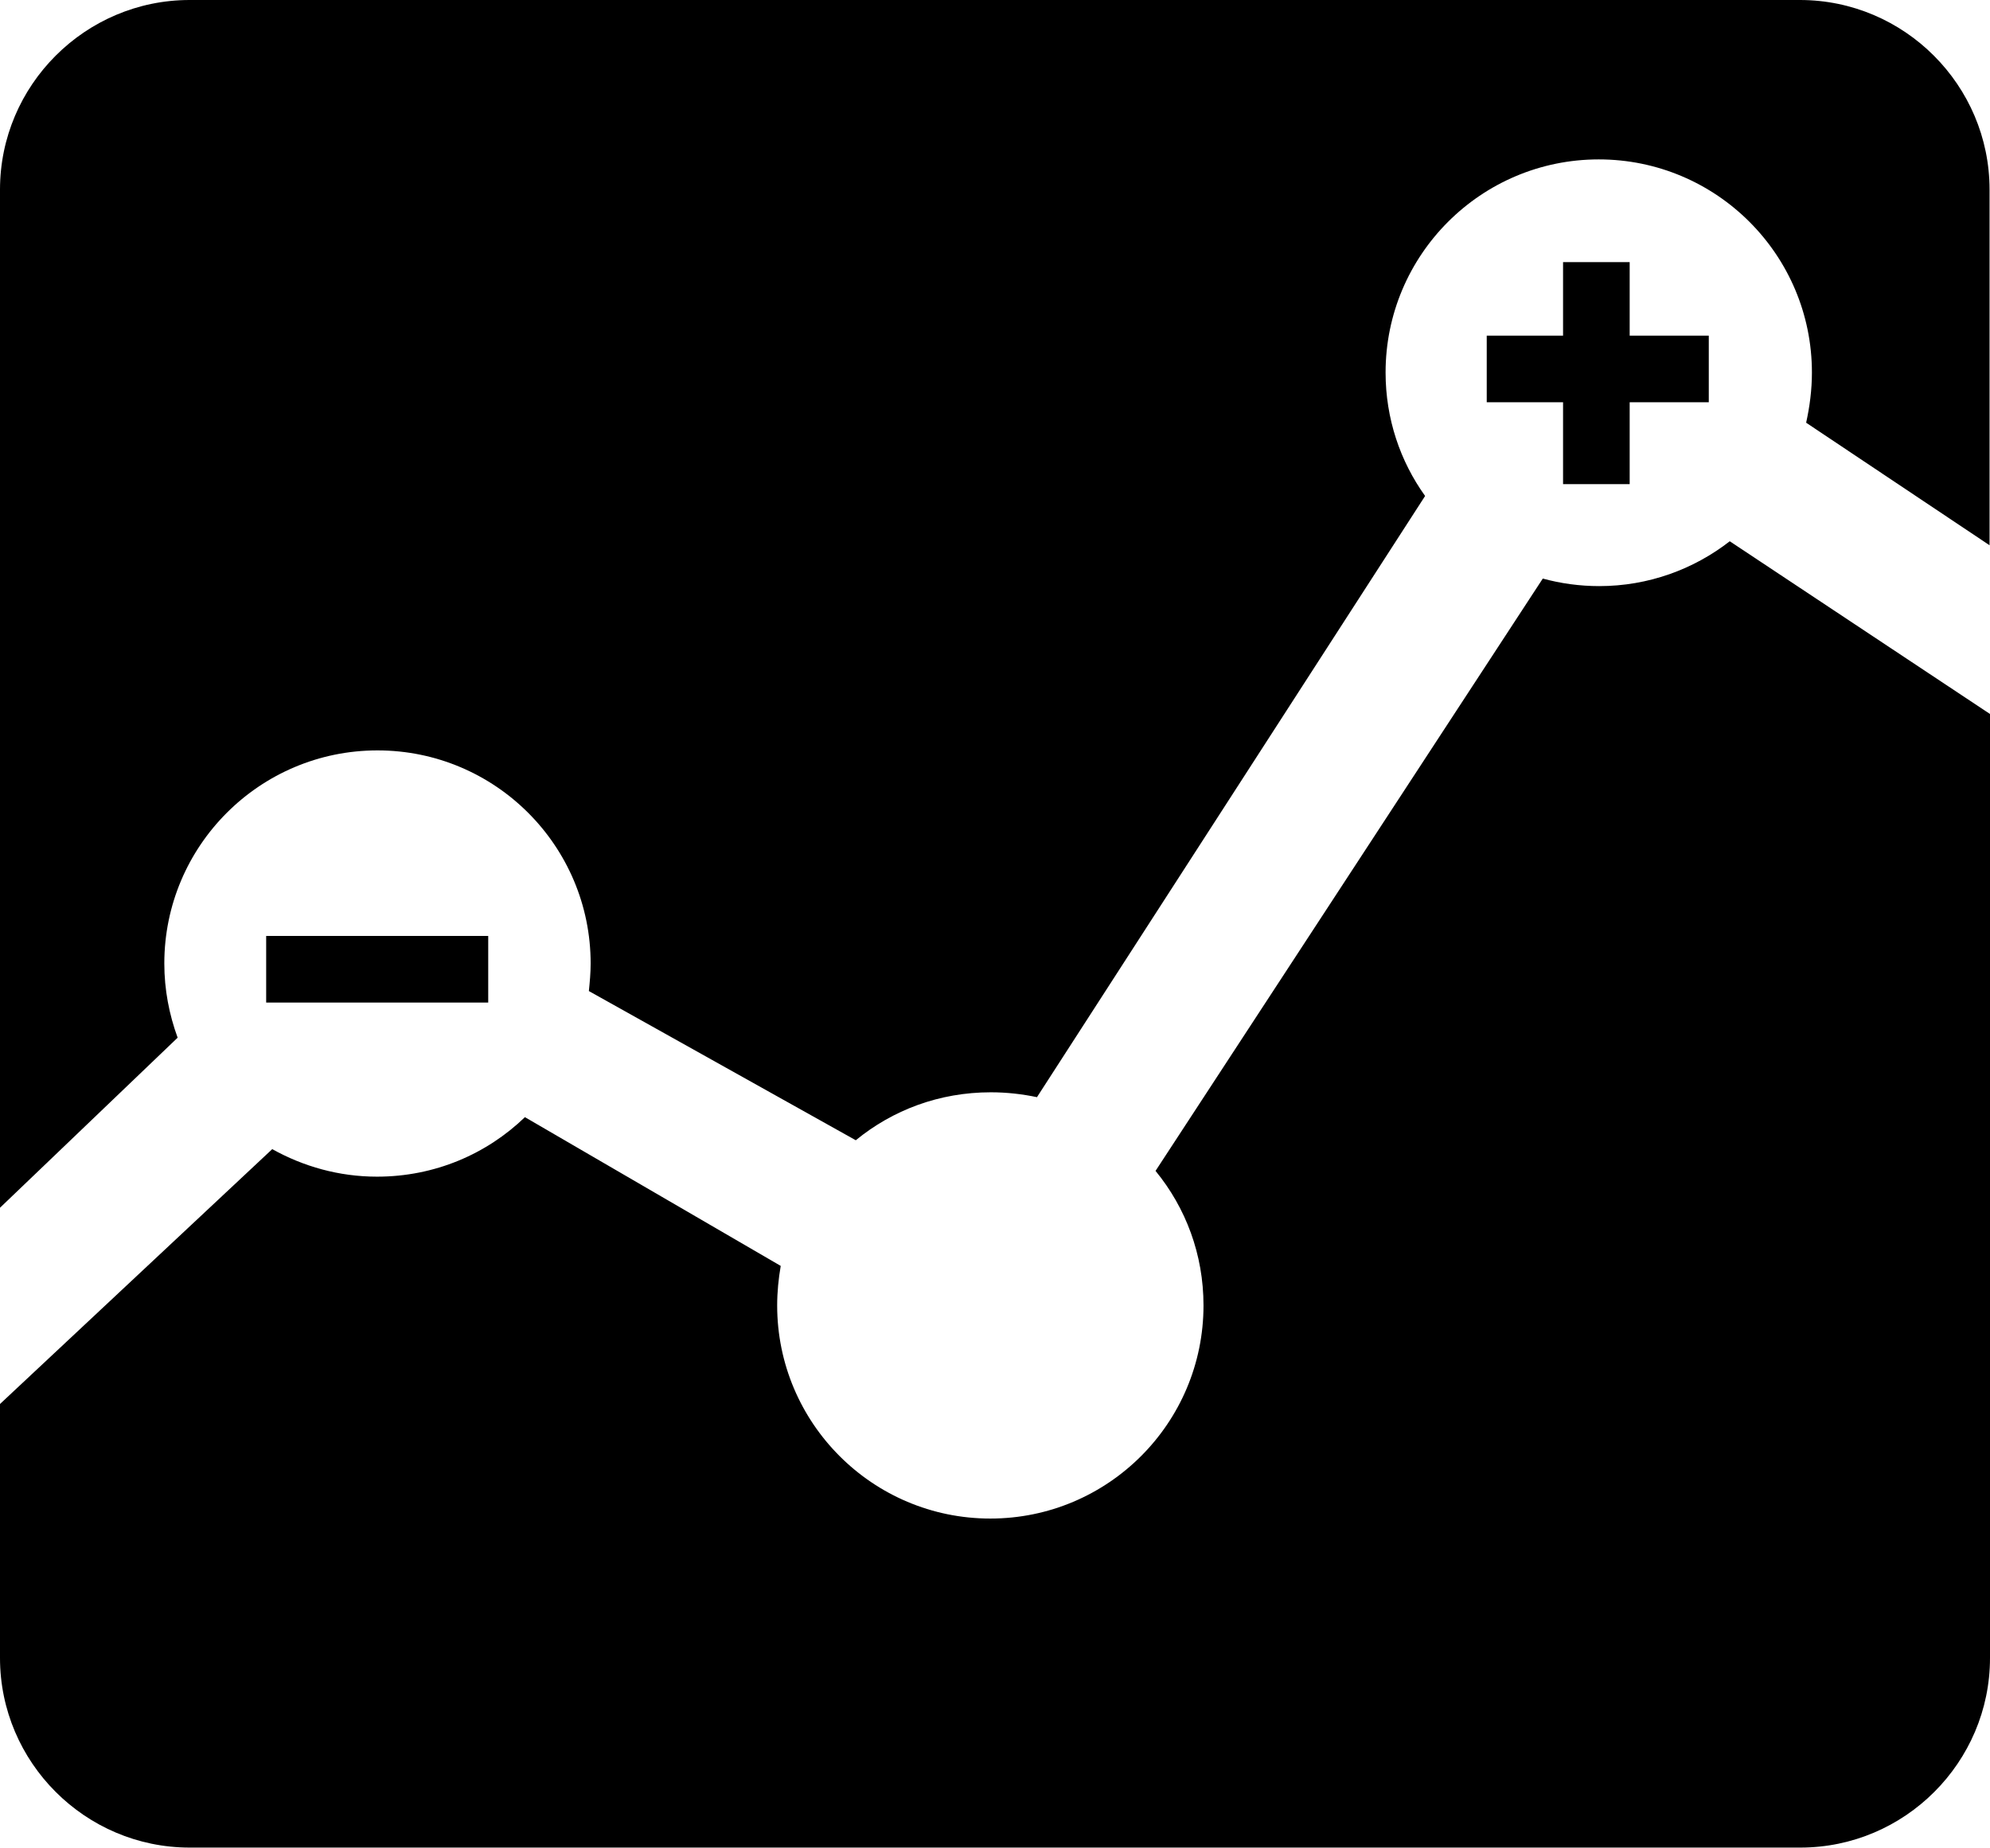
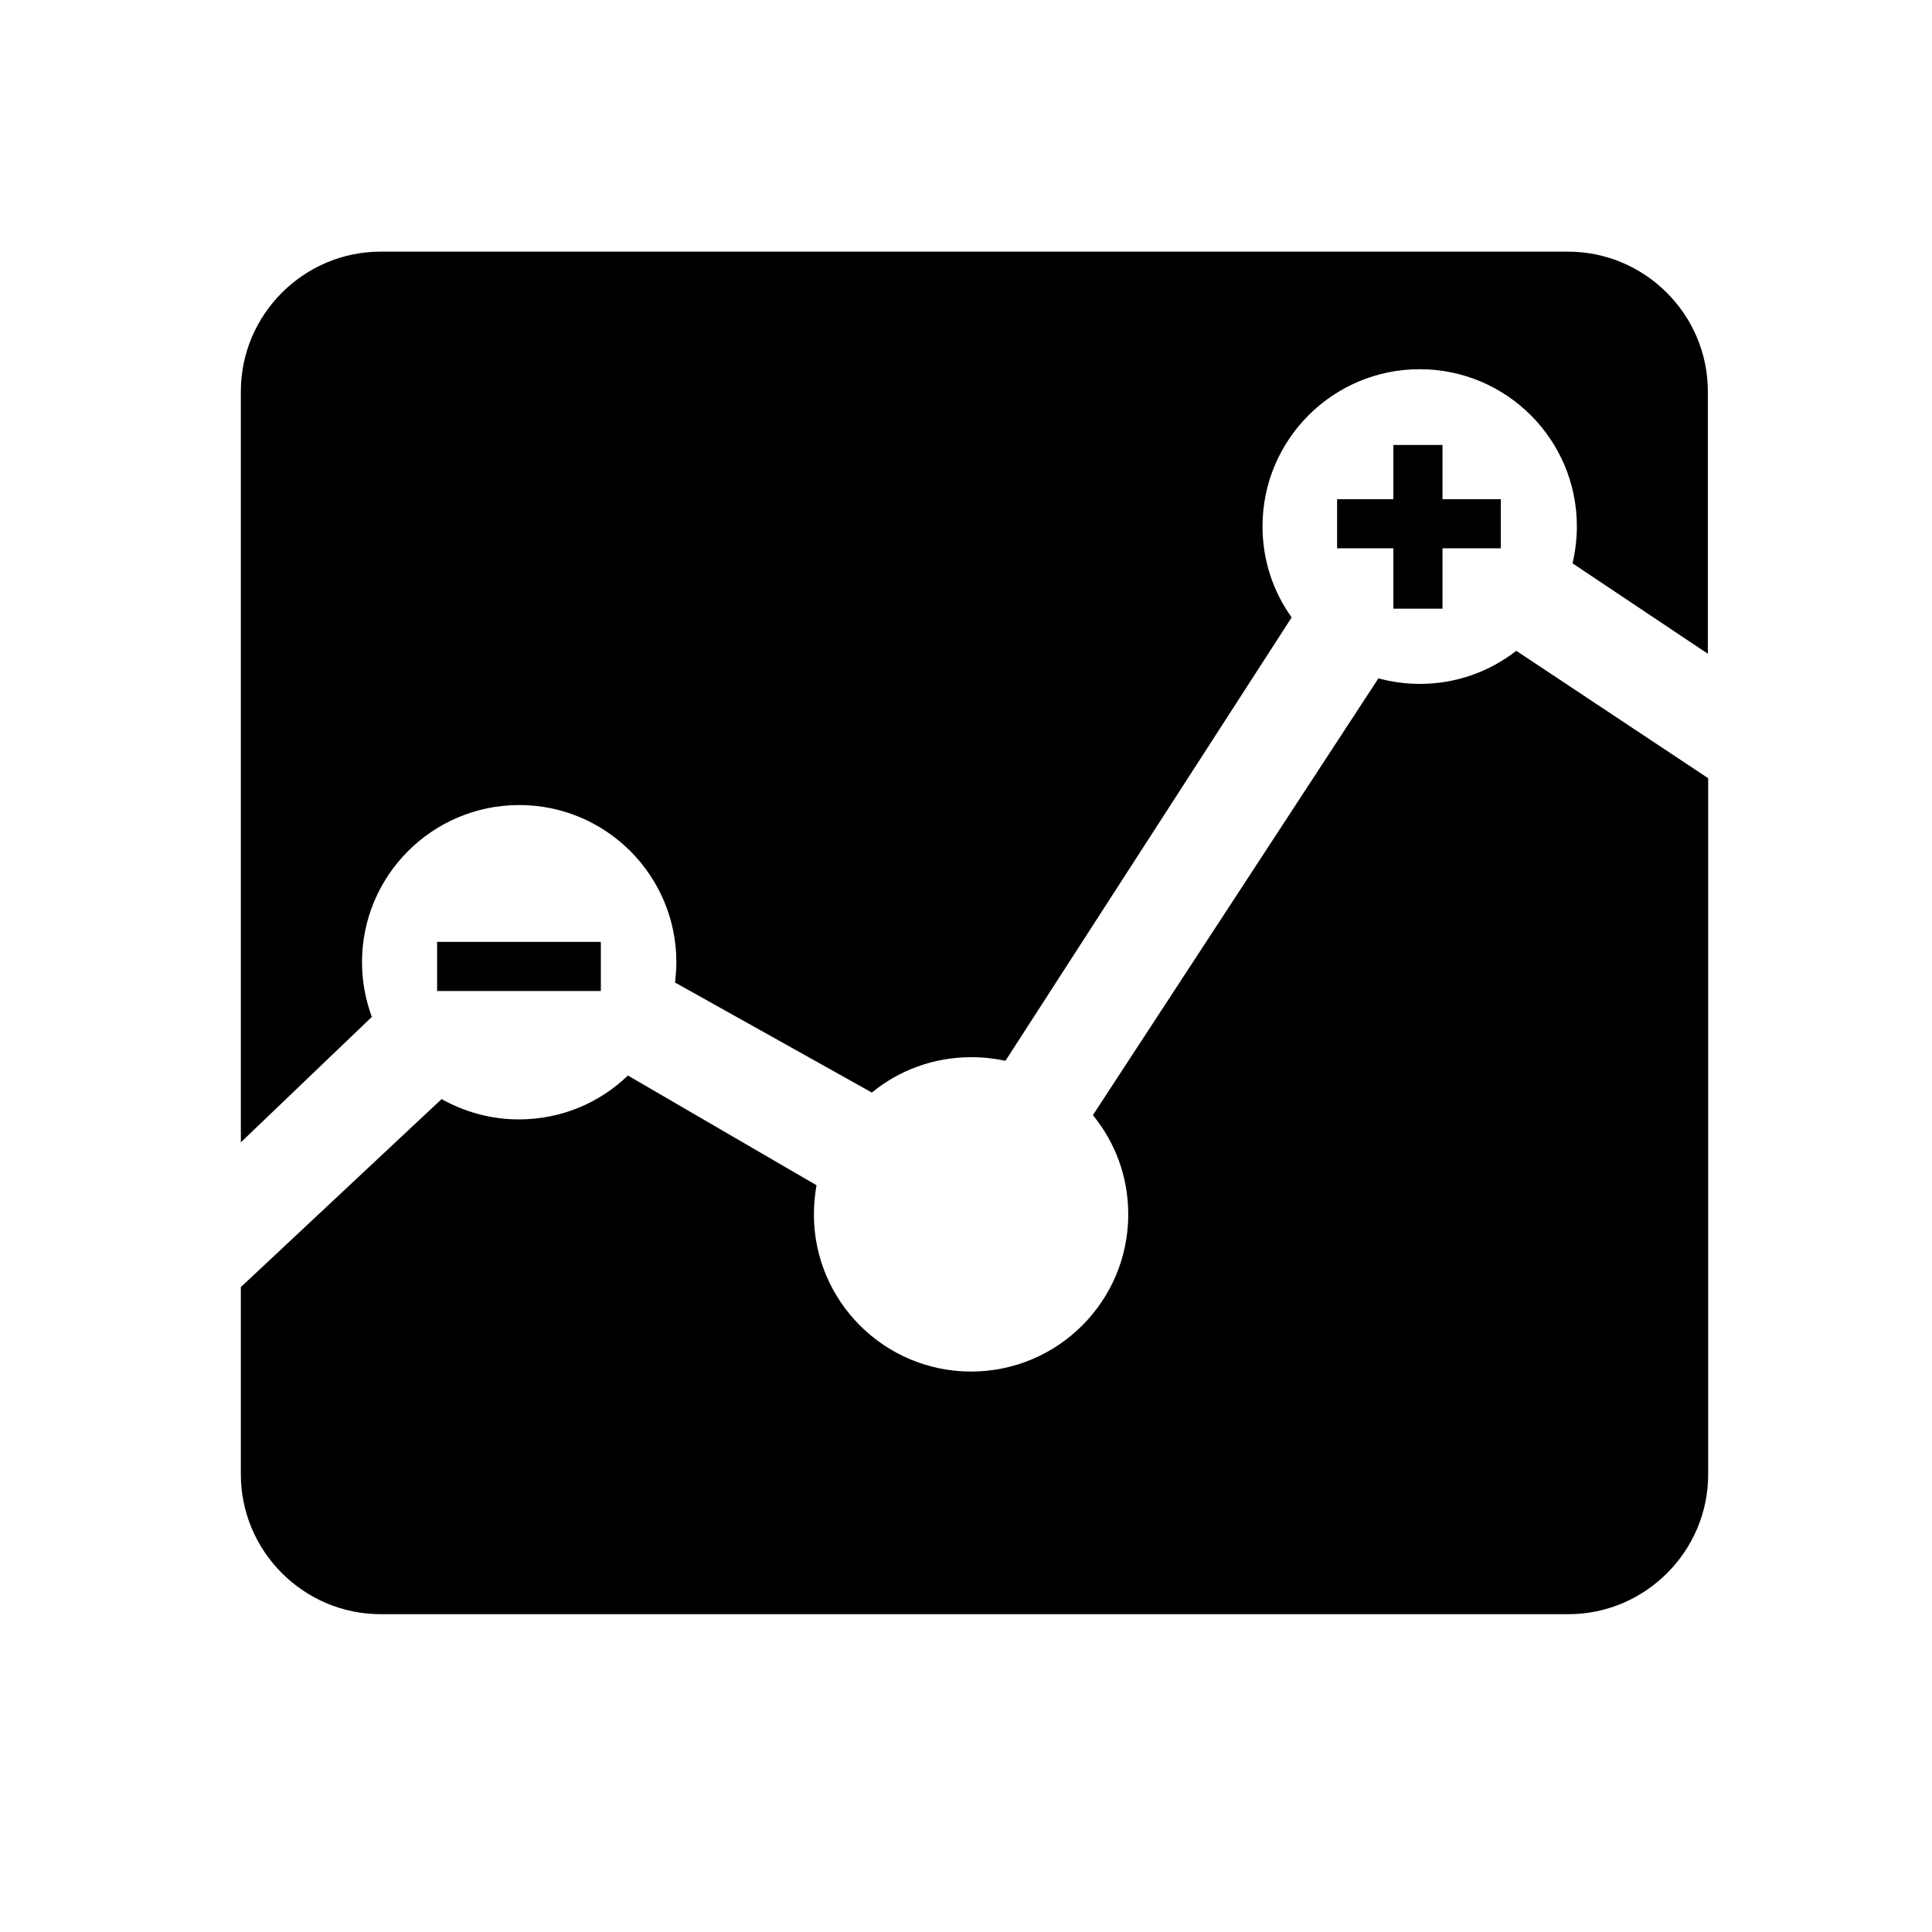
- <svg xmlns="http://www.w3.org/2000/svg" viewBox="0 0 448.1 416.1" version="1.1" id="svg6" width="448.1" height="416.1">
+ <svg xmlns="http://www.w3.org/2000/svg" viewBox="0 0 512 512" version="1.1" id="svg6" width="512" height="512">
  <defs id="defs10" />
-   <path d="m 347.4,130.3 -87.2,133.4 c 6.8,8.3 10.8,18.8 10.8,30.3 0,26.5 -21.5,48 -48,48 -26.5,0 -48,-21.5 -48,-48 0,-3 0.3,-6 0.8,-8.9 l -57.6,-33.5 c -8.6,8.3 -20.3,13.4 -33.3,13.4 -8.6,0 -16.6,-2.3 -23.6,-6.2 L 0,316.2 v 57.2 c 0,23.5 19.2,42.7 42.7,42.7 h 362.7 c 23.5,0 42.7,-19.2 42.7,-42.7 V 160.8 l -58.6,-38.9 c -8.1,6.3 -18.3,10.1 -29.4,10.1 -4.4,0 -8.7,-0.6 -12.7,-1.7 z" id="path2" style="fill-opacity:1;" />
-   <path d="m 85,169 c 26.5,0 48,21.5 48,48 0,2.1 -0.2,4.2 -0.4,6.2 l 60.1,33.6 C 201,250 211.5,246 223.1,246 c 3.6,0 7.1,0.4 10.4,1.1 l 87.4,-135.4 c -5.6,-7.8 -8.9,-17.4 -8.9,-27.8 0,-26.5 21.5,-48 48,-48 26.5,0 48,21.5 48,48 0,3.9 -0.5,7.7 -1.3,11.3 L 448,122.8 V 42.7 C 448,19.2 428.8,0 405.3,0 H 42.7 C 19.2,0 0,19.2 0,42.7 V 272 l 40,-38.3 c -1.9,-5.2 -3,-10.8 -3,-16.7 0,-26.5 21.5,-48 48,-48 z" id="path4" style="fill-opacity:1" />
-   <rect style="fill-opacity:1;stroke-width:1" id="rect4530" width="50" height="15" x="59.936" y="210.789" />
-   <rect style="fill-opacity:1;stroke-width:1" id="rect4530-3" width="50" height="15" x="334.777" y="75.594" />
-   <rect style="fill-opacity:1;stroke-width:1" id="rect4530-3-6" width="15" height="50" x="351.964" y="59.034" />
+   <path d="m 365.298,179.763 -75.671,115.763 c 5.901,7.203 9.372,16.314 9.372,26.294 0,22.996 -18.657,41.654 -41.654,41.654 -22.996,0 -41.654,-18.657 -41.654,-41.654 0,-2.603 0.26,-5.207 0.694,-7.723 l -49.985,-29.071 c -7.463,7.203 -17.616,11.628 -28.897,11.628 -7.463,0 -14.405,-1.996 -20.48,-5.38 l -53.195,49.811 v 49.638 c 0,20.393 16.662,37.055 37.055,37.055 h 314.747 c 20.393,0 37.055,-16.662 37.055,-37.055 V 206.23 L 401.832,172.473 c -7.029,5.467 -15.881,8.765 -25.513,8.765 -3.818,0 -7.55,-0.521 -11.021,-1.475 z" id="path2" style="fill-opacity:1;stroke-width:1" />
+   <path d="m 137.59,213.346 c 22.996,0 41.654,18.657 41.654,41.654 0,1.822 -0.174,3.645 -0.347,5.38 l 52.154,29.158 c 7.203,-5.901 16.314,-9.372 26.381,-9.372 3.124,0 6.161,0.347 9.025,0.955 l 75.845,-117.499 c -4.86,-6.769 -7.723,-15.1 -7.723,-24.125 0,-22.996 18.657,-41.654 41.654,-41.654 22.996,0 41.654,18.657 41.654,41.654 0,3.384 -0.434,6.682 -1.128,9.806 l 35.84,23.951 V 103.744 c 0,-20.393 -16.662,-37.055 -37.055,-37.055 H 100.882 c -20.393,0 -37.055,16.662 -37.055,37.055 v 198.984 l 34.712,-33.236 c -1.649,-4.512 -2.603,-9.372 -2.603,-14.492 0,-22.996 18.657,-41.654 41.654,-41.654 z" id="path4" style="fill-opacity:1;stroke-width:1" />
+   <rect style="fill-opacity:1;stroke-width:1" id="rect4530" width="43.389" height="13.017" x="115.84" y="249.61" />
+   <rect style="fill-opacity:1;stroke-width:1" id="rect4530-3" width="43.389" height="13.017" x="354.344" y="132.289" />
+   <rect style="fill-opacity:1;stroke-width:1" id="rect4530-3-6" width="13.017" height="43.389" x="369.258" y="117.919" />
</svg>
